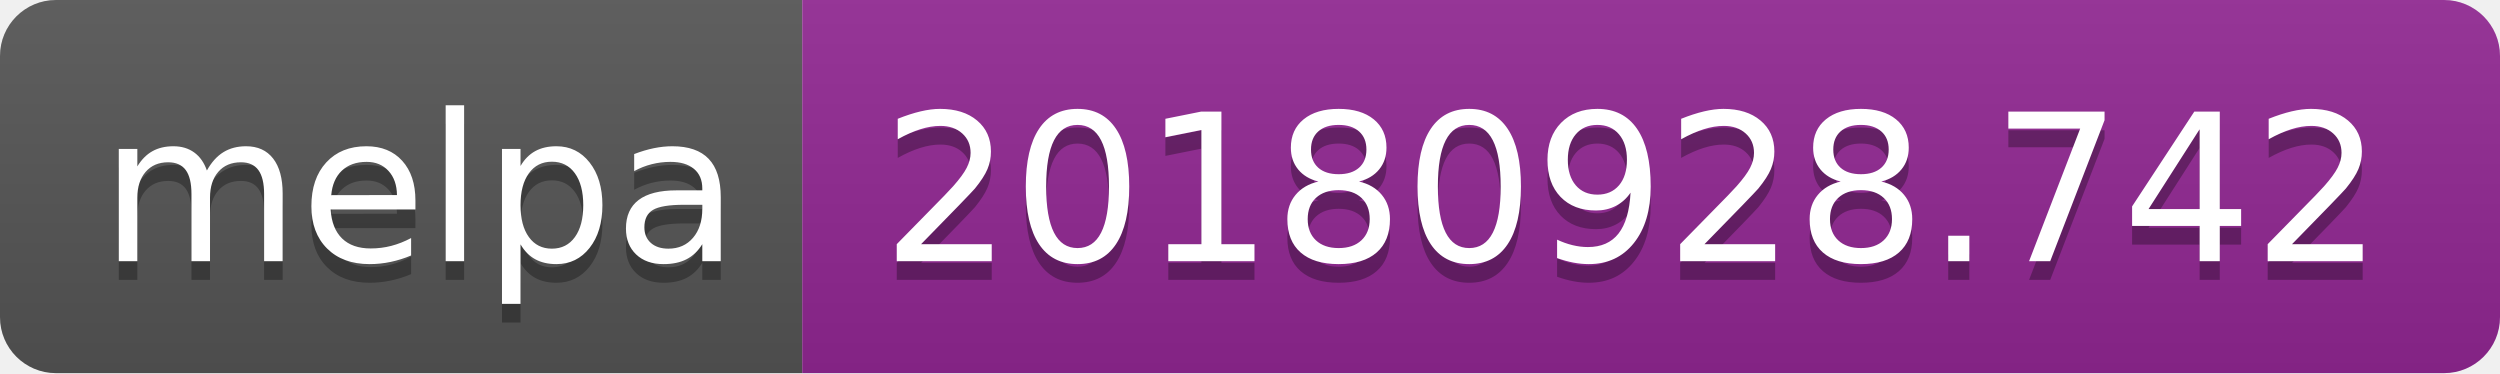
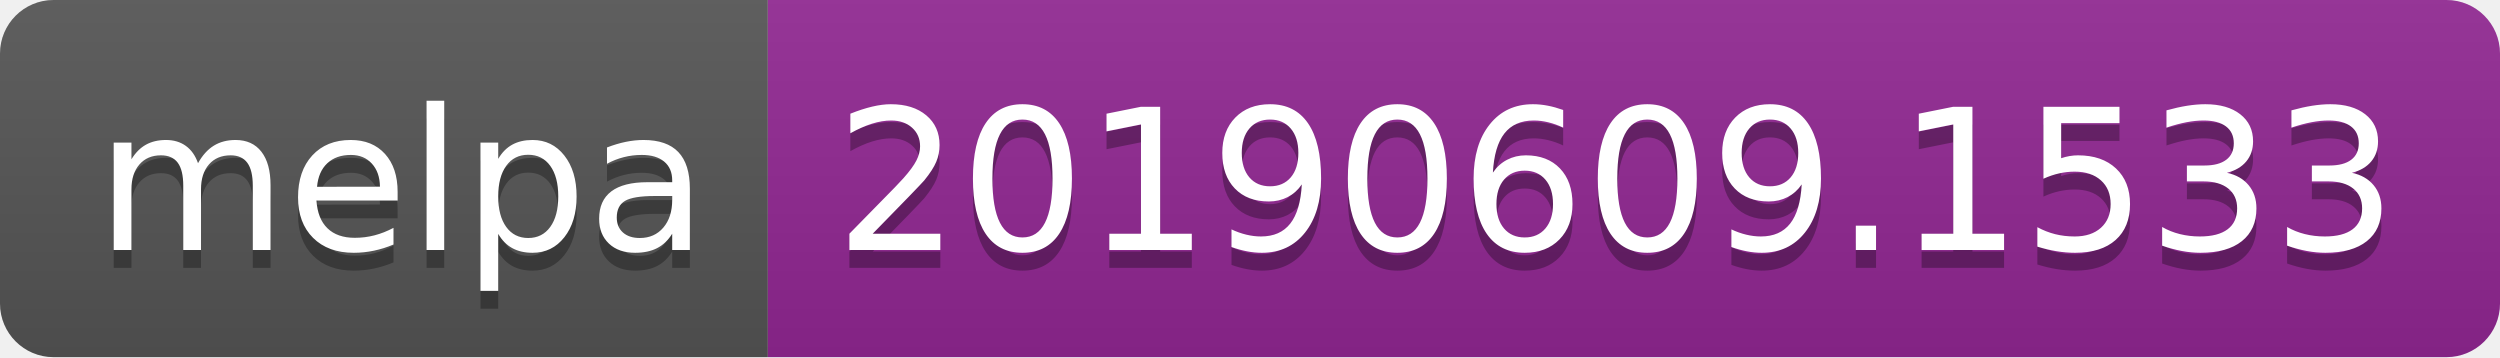
- <svg xmlns="http://www.w3.org/2000/svg" width="134" height="20">
+ <svg xmlns="http://www.w3.org/2000/svg" width="140" height="20">
  <linearGradient id="b" x2="0" y2="100%">
    <stop offset="0" stop-color="#bbb" stop-opacity=".1" />
    <stop offset="1" stop-opacity=".1" />
  </linearGradient>
  <clipPath id="a">
-     <rect width="134" height="20" rx="3" fill="#fff" />
+     <rect width="140" height="20" rx="3" fill="#fff" />
  </clipPath>
  <g clip-path="url(#a)">
    <path fill="#555" d="M0 0h43v20H0z" />
-     <path fill="#922793" d="M43 0h91v20H43z" />
-     <path fill="url(#b)" d="M0 0h134v20H0z" />
+     <path fill="#922793" d="M43 0h97v20H43z" />
+     <path fill="url(#b)" d="M0 0h140v20H0z" />
  </g>
  <g fill="#fff" text-anchor="middle" font-family="DejaVu Sans,Verdana,Geneva,sans-serif" font-size="110">
    <text x="225" y="150" fill="#010101" fill-opacity=".3" transform="scale(.1)" textLength="330">melpa</text>
    <text x="225" y="140" transform="scale(.1)" textLength="330">melpa</text>
-     <text x="875" y="150" fill="#010101" fill-opacity=".3" transform="scale(.1)" textLength="810">20180928.742</text>
-     <text x="875" y="140" transform="scale(.1)" textLength="810">20180928.742</text>
+     <text x="905" y="150" fill="#010101" fill-opacity=".3" transform="scale(.1)" textLength="870">20190609.1533</text>
+     <text x="905" y="140" transform="scale(.1)" textLength="870">20190609.1533</text>
  </g>
</svg>
